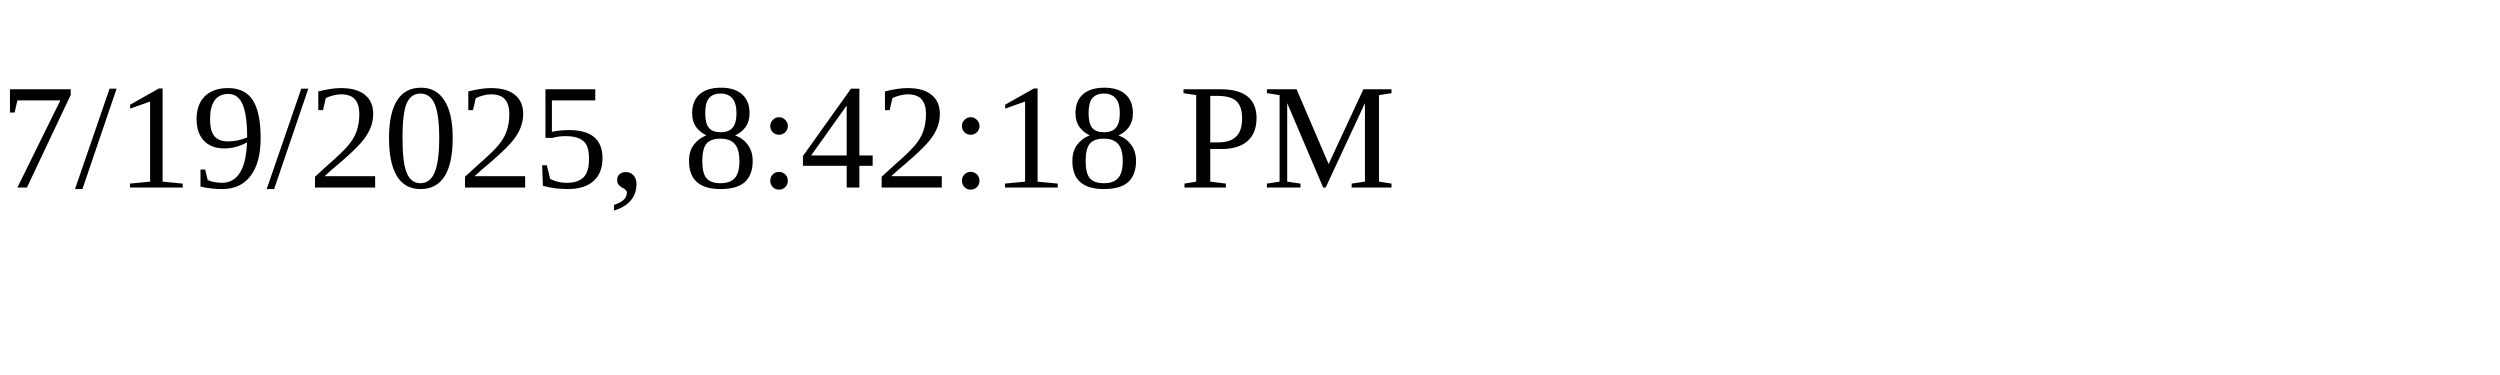
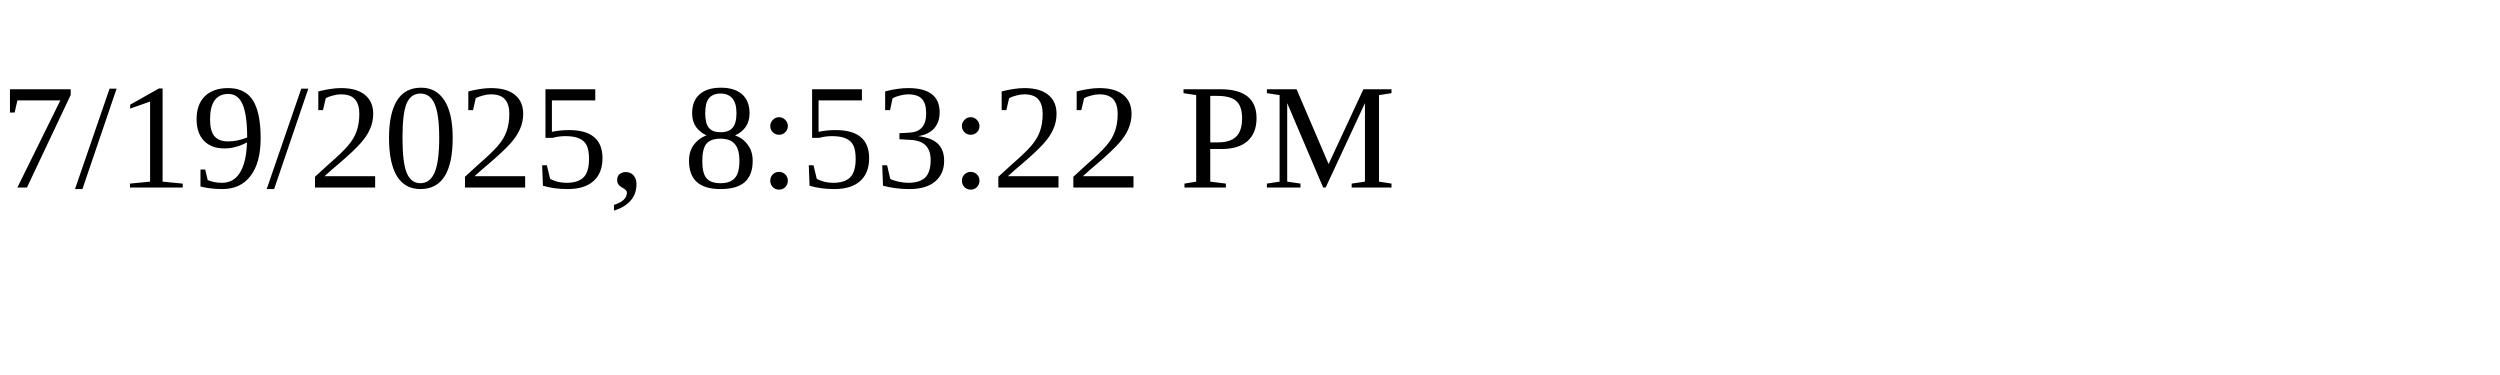
<svg xmlns="http://www.w3.org/2000/svg" height="30" width="200">
-   <text x="0" y="15">7/19/2025, 8:42:18 PM</text>
+   <text x="0" y="15">7/19/2025, 8:53:22 PM</text>
</svg>
